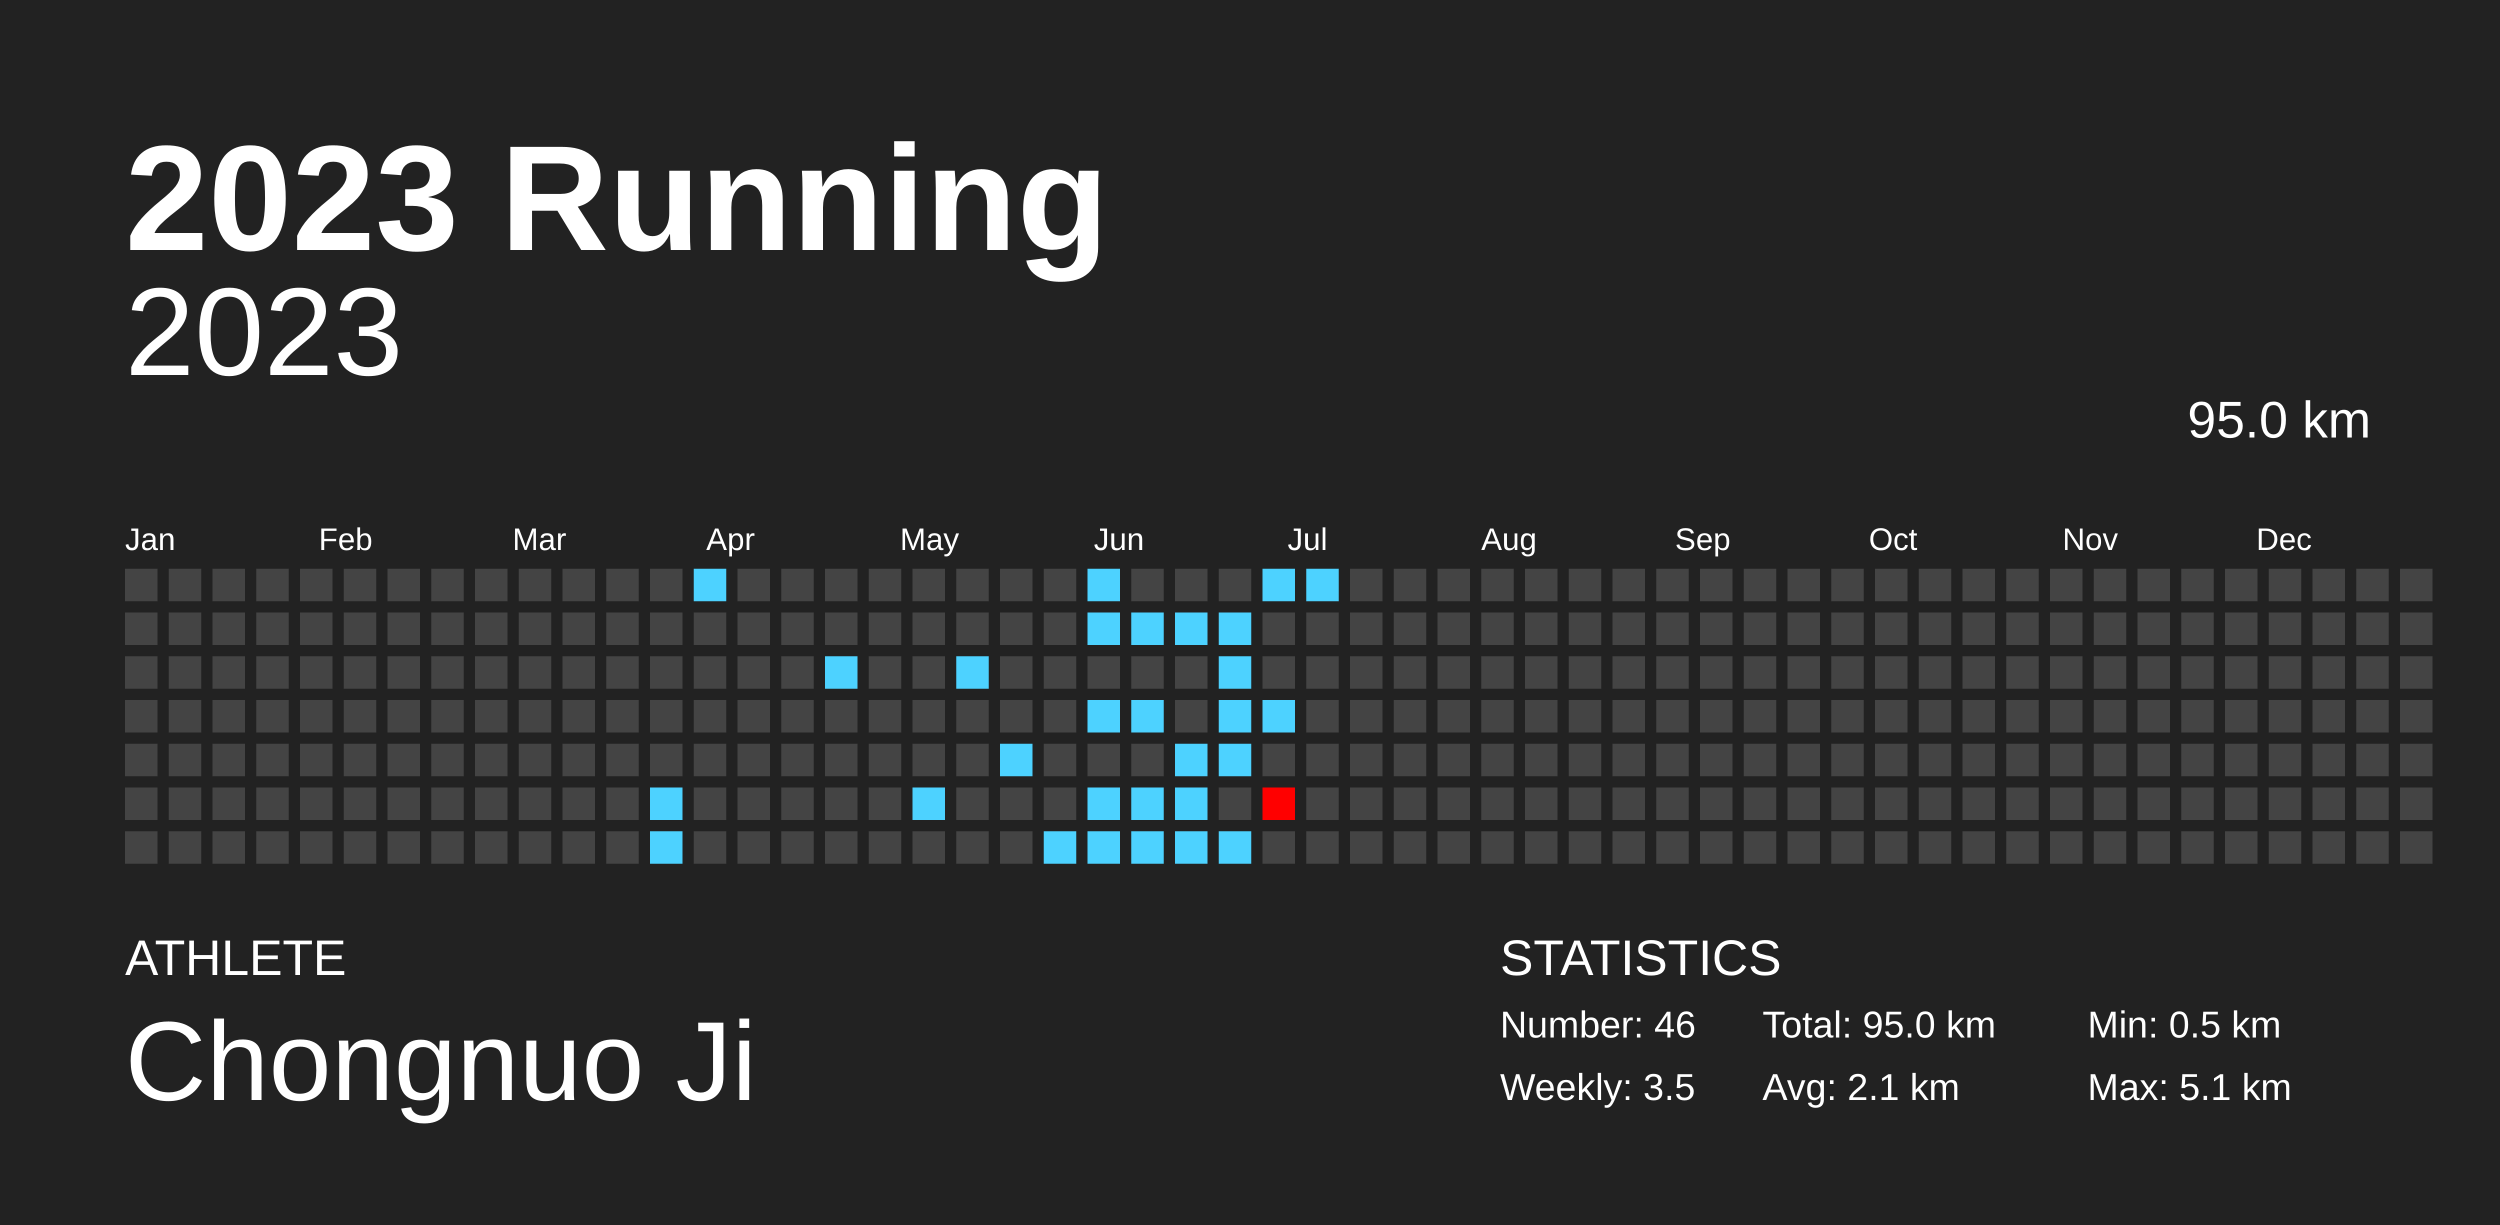
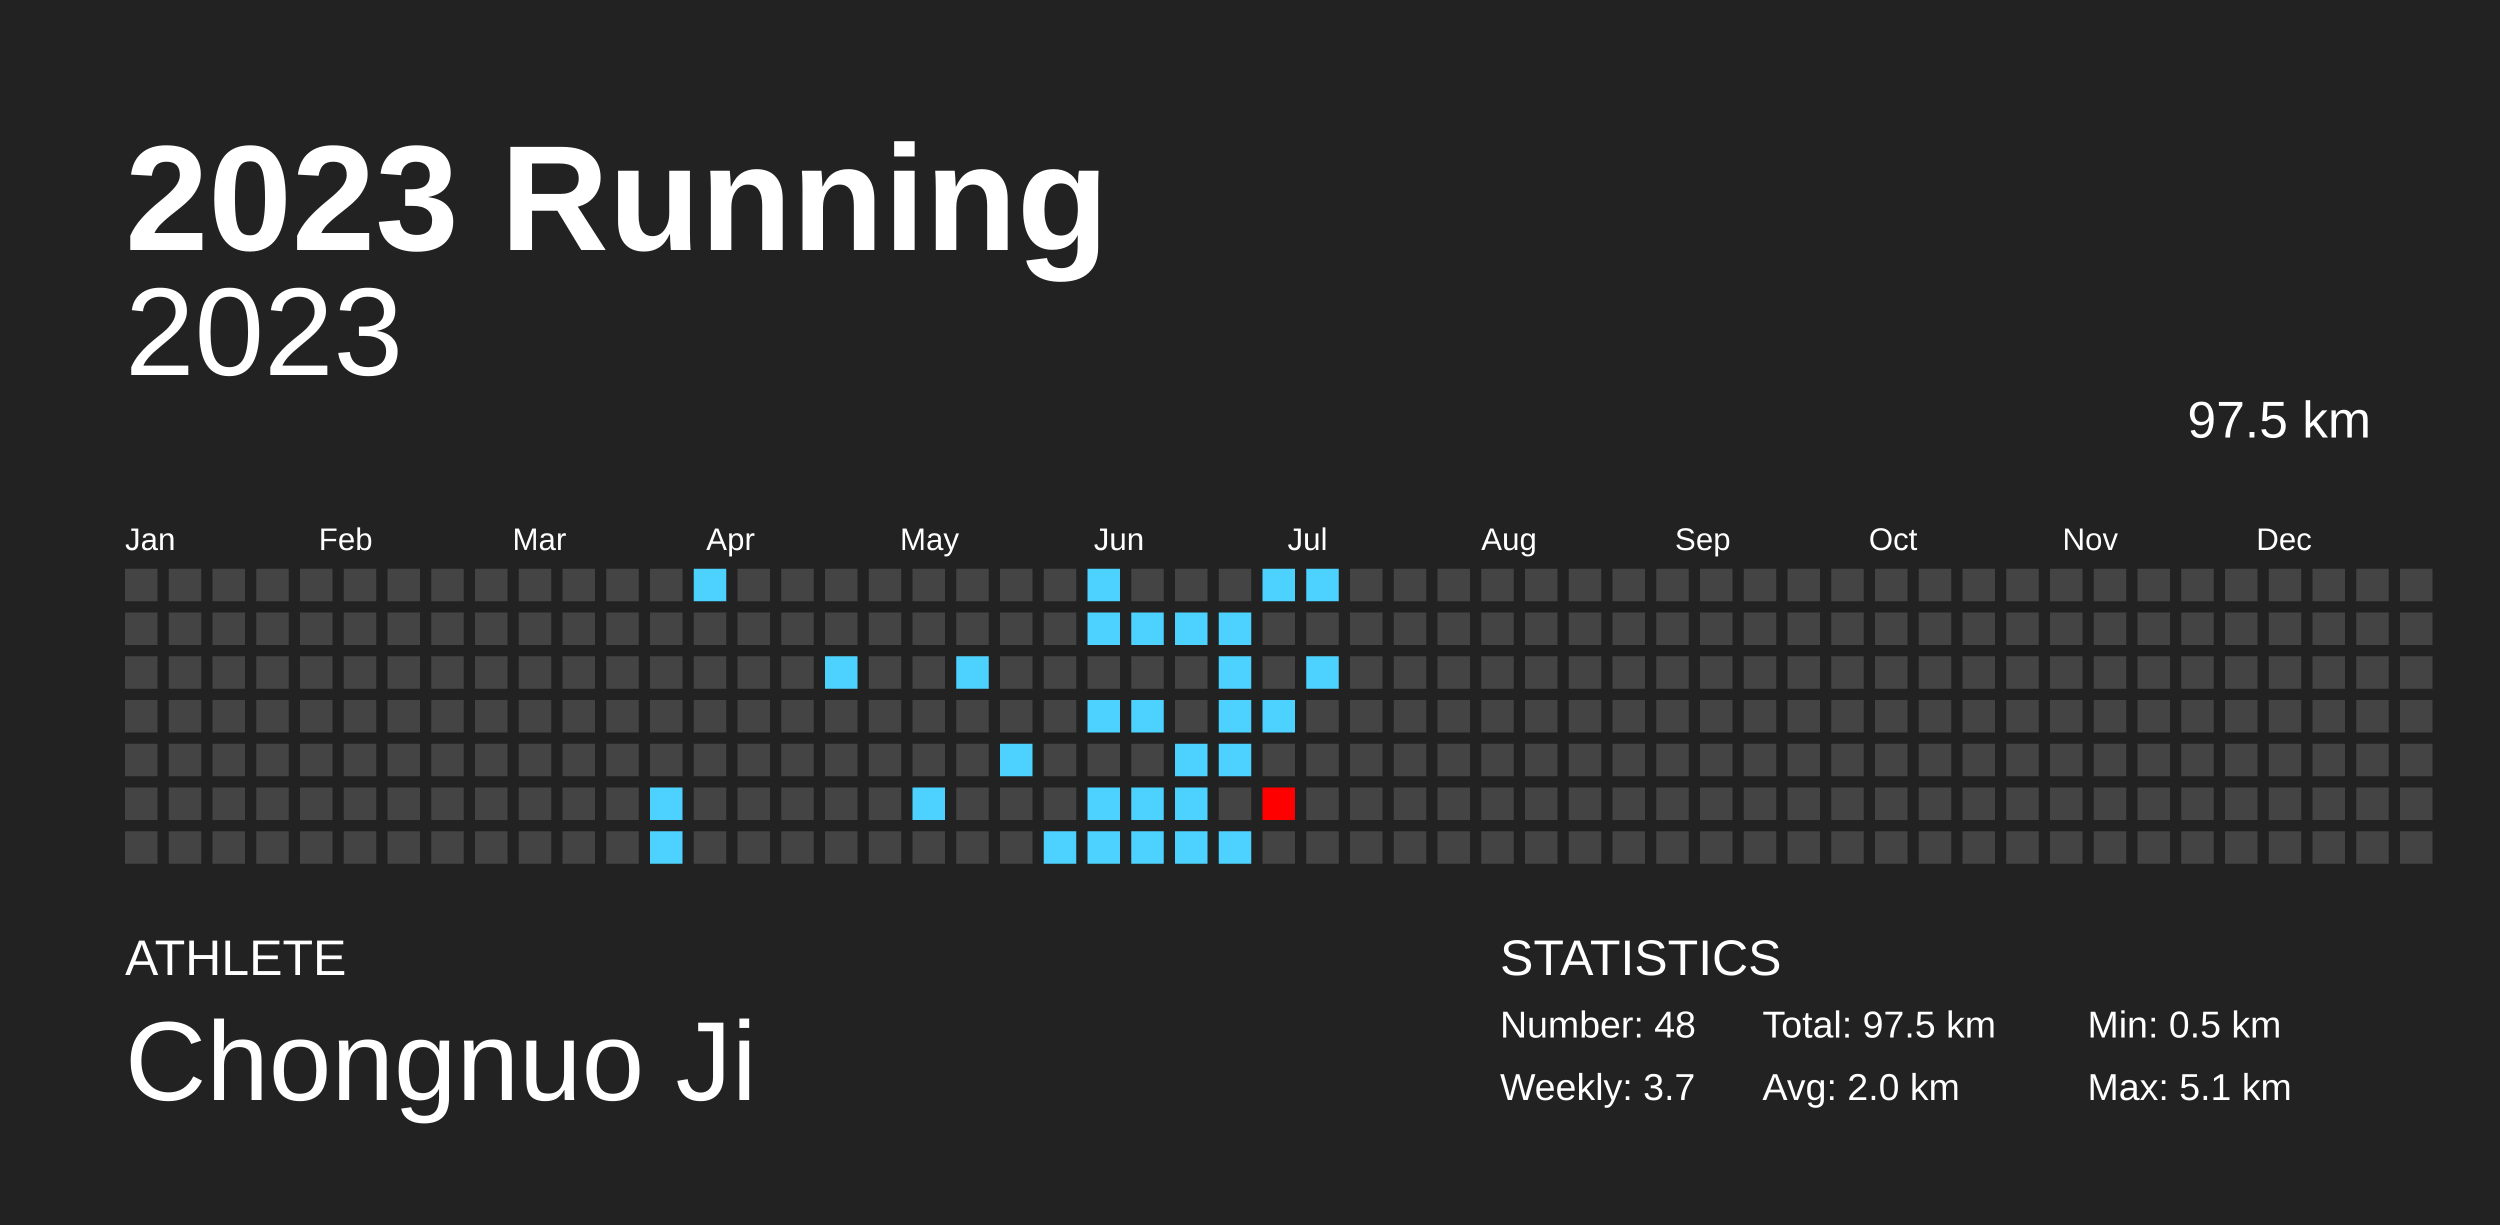
<svg xmlns="http://www.w3.org/2000/svg" baseProfile="full" height="98mm" version="1.1" viewBox="0,0,200,98" width="200mm">
  <defs />
  <rect fill="#222222" height="98" width="200" x="0" y="0" />
  <text fill="#FFFFFF" style="font-size:12px; font-family:Arial; font-weight:bold;" x="10" y="20">2023 Running</text>
  <text fill="#FFFFFF" style="font-size:4px; font-family:Arial" x="10" y="78">ATHLETE</text>
  <text fill="#FFFFFF" style="font-size:9px; font-family:Arial" x="10" y="88">Chongnuo Ji</text>
  <text fill="#FFFFFF" style="font-size:4px; font-family:Arial" x="120" y="78">STATISTICS</text>
-   <text fill="#FFFFFF" style="font-size:3px; font-family:Arial" x="120" y="83">Number: 46</text>
-   <text fill="#FFFFFF" style="font-size:3px; font-family:Arial" x="120" y="88">Weekly: 3.5</text>
-   <text fill="#FFFFFF" style="font-size:3px; font-family:Arial" x="141" y="83">Total: 95.0 km</text>
-   <text fill="#FFFFFF" style="font-size:3px; font-family:Arial" x="141" y="88">Avg: 2.1 km</text>
+   <text fill="#FFFFFF" style="font-size:3px; font-family:Arial" x="120" y="83">Number: 48</text>
+   <text fill="#FFFFFF" style="font-size:3px; font-family:Arial" x="120" y="88">Weekly: 3.7</text>
+   <text fill="#FFFFFF" style="font-size:3px; font-family:Arial" x="141" y="83">Total: 97.5 km</text>
+   <text fill="#FFFFFF" style="font-size:3px; font-family:Arial" x="141" y="88">Avg: 2.0 km</text>
  <text fill="#FFFFFF" style="font-size:3px; font-family:Arial" x="167" y="83">Min: 0.5 km</text>
  <text fill="#FFFFFF" style="font-size:3px; font-family:Arial" x="167" y="88">Max: 5.1 km</text>
  <text alignment-baseline="hanging" fill="#FFFFFF" style="font-size:10.0px; font-family:Arial;" x="10" y="30">2023</text>
-   <text alignment-baseline="hanging" fill="#FFFFFF" style="font-size:4.125px; font-family:Arial;" x="175" y="35">95.0 km</text>
+   <text alignment-baseline="hanging" fill="#FFFFFF" style="font-size:4.125px; font-family:Arial;" x="175" y="35">97.5 km</text>
  <text fill="#FFFFFF" style="font-size:2.5px; font-family:Arial" x="10.0" y="44">Jan</text>
  <text fill="#FFFFFF" style="font-size:2.5px; font-family:Arial" x="25.5" y="44">Feb</text>
  <text fill="#FFFFFF" style="font-size:2.5px; font-family:Arial" x="41.0" y="44">Mar</text>
  <text fill="#FFFFFF" style="font-size:2.5px; font-family:Arial" x="56.5" y="44">Apr</text>
  <text fill="#FFFFFF" style="font-size:2.5px; font-family:Arial" x="72.0" y="44">May</text>
  <text fill="#FFFFFF" style="font-size:2.5px; font-family:Arial" x="87.5" y="44">Jun</text>
  <text fill="#FFFFFF" style="font-size:2.5px; font-family:Arial" x="103.0" y="44">Jul</text>
  <text fill="#FFFFFF" style="font-size:2.5px; font-family:Arial" x="118.5" y="44">Aug</text>
  <text fill="#FFFFFF" style="font-size:2.5px; font-family:Arial" x="134.0" y="44">Sep</text>
  <text fill="#FFFFFF" style="font-size:2.5px; font-family:Arial" x="149.5" y="44">Oct</text>
  <text fill="#FFFFFF" style="font-size:2.5px; font-family:Arial" x="165.0" y="44">Nov</text>
  <text fill="#FFFFFF" style="font-size:2.5px; font-family:Arial" x="180.5" y="44">Dec</text>
  <rect fill="#444444" height="2.6" width="2.6" x="10.0" y="45.5" />
  <rect fill="#444444" height="2.6" width="2.6" x="10.0" y="49.0" />
  <rect fill="#444444" height="2.6" width="2.6" x="10.0" y="52.5" />
  <rect fill="#444444" height="2.6" width="2.6" x="10.0" y="56.0" />
  <rect fill="#444444" height="2.6" width="2.6" x="10.0" y="59.5" />
  <rect fill="#444444" height="2.6" width="2.6" x="10.0" y="63.0" />
  <rect fill="#444444" height="2.6" width="2.6" x="10.0" y="66.5" />
  <rect fill="#444444" height="2.6" width="2.6" x="13.5" y="45.5" />
  <rect fill="#444444" height="2.6" width="2.6" x="13.5" y="49.0" />
  <rect fill="#444444" height="2.6" width="2.6" x="13.5" y="52.5" />
  <rect fill="#444444" height="2.6" width="2.6" x="13.5" y="56.0" />
  <rect fill="#444444" height="2.6" width="2.6" x="13.5" y="59.5" />
  <rect fill="#444444" height="2.6" width="2.6" x="13.5" y="63.0" />
  <rect fill="#444444" height="2.6" width="2.6" x="13.5" y="66.5" />
  <rect fill="#444444" height="2.6" width="2.6" x="17.0" y="45.5" />
  <rect fill="#444444" height="2.6" width="2.6" x="17.0" y="49.0" />
  <rect fill="#444444" height="2.6" width="2.6" x="17.0" y="52.5" />
  <rect fill="#444444" height="2.6" width="2.6" x="17.0" y="56.0" />
  <rect fill="#444444" height="2.6" width="2.6" x="17.0" y="59.5" />
  <rect fill="#444444" height="2.6" width="2.6" x="17.0" y="63.0" />
  <rect fill="#444444" height="2.6" width="2.6" x="17.0" y="66.5" />
  <rect fill="#444444" height="2.6" width="2.6" x="20.5" y="45.5" />
  <rect fill="#444444" height="2.6" width="2.6" x="20.5" y="49.0" />
  <rect fill="#444444" height="2.6" width="2.6" x="20.5" y="52.5" />
  <rect fill="#444444" height="2.6" width="2.6" x="20.5" y="56.0" />
  <rect fill="#444444" height="2.6" width="2.6" x="20.5" y="59.5" />
  <rect fill="#444444" height="2.6" width="2.6" x="20.5" y="63.0" />
  <rect fill="#444444" height="2.6" width="2.6" x="20.5" y="66.5" />
  <rect fill="#444444" height="2.6" width="2.6" x="24.0" y="45.5" />
  <rect fill="#444444" height="2.6" width="2.6" x="24.0" y="49.0" />
  <rect fill="#444444" height="2.6" width="2.6" x="24.0" y="52.5" />
  <rect fill="#444444" height="2.6" width="2.6" x="24.0" y="56.0" />
  <rect fill="#444444" height="2.6" width="2.6" x="24.0" y="59.5" />
  <rect fill="#444444" height="2.6" width="2.6" x="24.0" y="63.0" />
  <rect fill="#444444" height="2.6" width="2.6" x="24.0" y="66.5" />
  <rect fill="#444444" height="2.6" width="2.6" x="27.5" y="45.5" />
  <rect fill="#444444" height="2.6" width="2.6" x="27.5" y="49.0" />
  <rect fill="#444444" height="2.6" width="2.6" x="27.5" y="52.5" />
  <rect fill="#444444" height="2.6" width="2.6" x="27.5" y="56.0" />
  <rect fill="#444444" height="2.6" width="2.6" x="27.5" y="59.5" />
  <rect fill="#444444" height="2.6" width="2.6" x="27.5" y="63.0" />
  <rect fill="#444444" height="2.6" width="2.6" x="27.5" y="66.5" />
  <rect fill="#444444" height="2.6" width="2.6" x="31.0" y="45.5" />
  <rect fill="#444444" height="2.6" width="2.6" x="31.0" y="49.0" />
  <rect fill="#444444" height="2.6" width="2.6" x="31.0" y="52.5" />
  <rect fill="#444444" height="2.6" width="2.6" x="31.0" y="56.0" />
  <rect fill="#444444" height="2.6" width="2.6" x="31.0" y="59.5" />
  <rect fill="#444444" height="2.6" width="2.6" x="31.0" y="63.0" />
  <rect fill="#444444" height="2.6" width="2.6" x="31.0" y="66.5" />
  <rect fill="#444444" height="2.6" width="2.6" x="34.5" y="45.5" />
  <rect fill="#444444" height="2.6" width="2.6" x="34.5" y="49.0" />
  <rect fill="#444444" height="2.6" width="2.6" x="34.5" y="52.5" />
  <rect fill="#444444" height="2.6" width="2.6" x="34.5" y="56.0" />
  <rect fill="#444444" height="2.6" width="2.6" x="34.5" y="59.5" />
  <rect fill="#444444" height="2.6" width="2.6" x="34.5" y="63.0" />
  <rect fill="#444444" height="2.6" width="2.6" x="34.5" y="66.5" />
  <rect fill="#444444" height="2.6" width="2.6" x="38.0" y="45.5" />
  <rect fill="#444444" height="2.6" width="2.6" x="38.0" y="49.0" />
  <rect fill="#444444" height="2.6" width="2.6" x="38.0" y="52.5" />
  <rect fill="#444444" height="2.6" width="2.6" x="38.0" y="56.0" />
  <rect fill="#444444" height="2.6" width="2.6" x="38.0" y="59.5" />
  <rect fill="#444444" height="2.6" width="2.6" x="38.0" y="63.0" />
  <rect fill="#444444" height="2.6" width="2.6" x="38.0" y="66.5" />
  <rect fill="#444444" height="2.6" width="2.6" x="41.5" y="45.5" />
  <rect fill="#444444" height="2.6" width="2.6" x="41.5" y="49.0" />
  <rect fill="#444444" height="2.6" width="2.6" x="41.5" y="52.5" />
  <rect fill="#444444" height="2.6" width="2.6" x="41.5" y="56.0" />
  <rect fill="#444444" height="2.6" width="2.6" x="41.5" y="59.5" />
  <rect fill="#444444" height="2.6" width="2.6" x="41.5" y="63.0" />
  <rect fill="#444444" height="2.6" width="2.6" x="41.5" y="66.5" />
  <rect fill="#444444" height="2.6" width="2.6" x="45.0" y="45.5" />
  <rect fill="#444444" height="2.6" width="2.6" x="45.0" y="49.0" />
  <rect fill="#444444" height="2.6" width="2.6" x="45.0" y="52.5" />
  <rect fill="#444444" height="2.6" width="2.6" x="45.0" y="56.0" />
  <rect fill="#444444" height="2.6" width="2.6" x="45.0" y="59.5" />
  <rect fill="#444444" height="2.6" width="2.6" x="45.0" y="63.0" />
  <rect fill="#444444" height="2.6" width="2.6" x="45.0" y="66.5" />
  <rect fill="#444444" height="2.6" width="2.6" x="48.5" y="45.5" />
  <rect fill="#444444" height="2.6" width="2.6" x="48.5" y="49.0" />
  <rect fill="#444444" height="2.6" width="2.6" x="48.5" y="52.5" />
  <rect fill="#444444" height="2.6" width="2.6" x="48.5" y="56.0" />
  <rect fill="#444444" height="2.6" width="2.6" x="48.5" y="59.5" />
  <rect fill="#444444" height="2.6" width="2.6" x="48.5" y="63.0" />
  <rect fill="#444444" height="2.6" width="2.6" x="48.5" y="66.5" />
  <rect fill="#444444" height="2.6" width="2.6" x="52.0" y="45.5" />
  <rect fill="#444444" height="2.6" width="2.6" x="52.0" y="49.0" />
  <rect fill="#444444" height="2.6" width="2.6" x="52.0" y="52.5" />
  <rect fill="#444444" height="2.6" width="2.6" x="52.0" y="56.0" />
  <rect fill="#444444" height="2.6" width="2.6" x="52.0" y="59.5" />
  <rect fill="#4dd2ff" height="2.6" width="2.6" x="52.0" y="63.0" />
  <rect fill="#4dd2ff" height="2.6" width="2.6" x="52.0" y="66.5" />
  <rect fill="#4dd2ff" height="2.6" width="2.6" x="55.5" y="45.5" />
  <rect fill="#444444" height="2.6" width="2.6" x="55.5" y="49.0" />
  <rect fill="#444444" height="2.6" width="2.6" x="55.5" y="52.5" />
  <rect fill="#444444" height="2.6" width="2.6" x="55.5" y="56.0" />
  <rect fill="#444444" height="2.6" width="2.6" x="55.5" y="59.5" />
  <rect fill="#444444" height="2.6" width="2.6" x="55.5" y="63.0" />
  <rect fill="#444444" height="2.6" width="2.6" x="55.5" y="66.5" />
  <rect fill="#444444" height="2.6" width="2.6" x="59.0" y="45.5" />
  <rect fill="#444444" height="2.6" width="2.6" x="59.0" y="49.0" />
  <rect fill="#444444" height="2.6" width="2.6" x="59.0" y="52.5" />
  <rect fill="#444444" height="2.6" width="2.6" x="59.0" y="56.0" />
  <rect fill="#444444" height="2.6" width="2.6" x="59.0" y="59.5" />
  <rect fill="#444444" height="2.6" width="2.6" x="59.0" y="63.0" />
  <rect fill="#444444" height="2.6" width="2.6" x="59.0" y="66.5" />
  <rect fill="#444444" height="2.6" width="2.6" x="62.5" y="45.5" />
  <rect fill="#444444" height="2.6" width="2.6" x="62.5" y="49.0" />
  <rect fill="#444444" height="2.6" width="2.6" x="62.5" y="52.5" />
  <rect fill="#444444" height="2.6" width="2.6" x="62.5" y="56.0" />
  <rect fill="#444444" height="2.6" width="2.6" x="62.5" y="59.5" />
  <rect fill="#444444" height="2.6" width="2.6" x="62.5" y="63.0" />
  <rect fill="#444444" height="2.6" width="2.6" x="62.5" y="66.5" />
  <rect fill="#444444" height="2.6" width="2.6" x="66.0" y="45.5" />
  <rect fill="#444444" height="2.6" width="2.6" x="66.0" y="49.0" />
  <rect fill="#4dd2ff" height="2.6" width="2.6" x="66.0" y="52.5" />
  <rect fill="#444444" height="2.6" width="2.6" x="66.0" y="56.0" />
  <rect fill="#444444" height="2.6" width="2.6" x="66.0" y="59.5" />
  <rect fill="#444444" height="2.6" width="2.6" x="66.0" y="63.0" />
  <rect fill="#444444" height="2.6" width="2.6" x="66.0" y="66.5" />
  <rect fill="#444444" height="2.6" width="2.6" x="69.5" y="45.5" />
  <rect fill="#444444" height="2.6" width="2.6" x="69.5" y="49.0" />
  <rect fill="#444444" height="2.6" width="2.6" x="69.5" y="52.5" />
  <rect fill="#444444" height="2.6" width="2.6" x="69.5" y="56.0" />
  <rect fill="#444444" height="2.6" width="2.6" x="69.5" y="59.5" />
  <rect fill="#444444" height="2.6" width="2.6" x="69.5" y="63.0" />
  <rect fill="#444444" height="2.6" width="2.6" x="69.5" y="66.5" />
  <rect fill="#444444" height="2.6" width="2.6" x="73.0" y="45.5" />
  <rect fill="#444444" height="2.6" width="2.6" x="73.0" y="49.0" />
  <rect fill="#444444" height="2.6" width="2.6" x="73.0" y="52.5" />
  <rect fill="#444444" height="2.6" width="2.6" x="73.0" y="56.0" />
  <rect fill="#444444" height="2.6" width="2.6" x="73.0" y="59.5" />
  <rect fill="#4dd2ff" height="2.6" width="2.6" x="73.0" y="63.0" />
  <rect fill="#444444" height="2.6" width="2.6" x="73.0" y="66.5" />
  <rect fill="#444444" height="2.6" width="2.6" x="76.5" y="45.5" />
  <rect fill="#444444" height="2.6" width="2.6" x="76.5" y="49.0" />
  <rect fill="#4dd2ff" height="2.6" width="2.6" x="76.5" y="52.5" />
  <rect fill="#444444" height="2.6" width="2.6" x="76.5" y="56.0" />
  <rect fill="#444444" height="2.6" width="2.6" x="76.5" y="59.5" />
  <rect fill="#444444" height="2.6" width="2.6" x="76.5" y="63.0" />
  <rect fill="#444444" height="2.6" width="2.6" x="76.5" y="66.5" />
  <rect fill="#444444" height="2.6" width="2.6" x="80.0" y="45.5" />
  <rect fill="#444444" height="2.6" width="2.6" x="80.0" y="49.0" />
  <rect fill="#444444" height="2.6" width="2.6" x="80.0" y="52.5" />
  <rect fill="#444444" height="2.6" width="2.6" x="80.0" y="56.0" />
  <rect fill="#4dd2ff" height="2.6" width="2.6" x="80.0" y="59.5" />
  <rect fill="#444444" height="2.6" width="2.6" x="80.0" y="63.0" />
  <rect fill="#444444" height="2.6" width="2.6" x="80.0" y="66.5" />
  <rect fill="#444444" height="2.6" width="2.6" x="83.5" y="45.5" />
  <rect fill="#444444" height="2.6" width="2.6" x="83.5" y="49.0" />
  <rect fill="#444444" height="2.6" width="2.6" x="83.5" y="52.5" />
  <rect fill="#444444" height="2.6" width="2.6" x="83.5" y="56.0" />
  <rect fill="#444444" height="2.6" width="2.6" x="83.5" y="59.5" />
  <rect fill="#444444" height="2.6" width="2.6" x="83.5" y="63.0" />
  <rect fill="#4dd2ff" height="2.6" width="2.6" x="83.5" y="66.5" />
  <rect fill="#4dd2ff" height="2.6" width="2.6" x="87.0" y="45.5" />
  <rect fill="#4dd2ff" height="2.6" width="2.6" x="87.0" y="49.0" />
  <rect fill="#444444" height="2.6" width="2.6" x="87.0" y="52.5" />
  <rect fill="#4dd2ff" height="2.6" width="2.6" x="87.0" y="56.0" />
  <rect fill="#444444" height="2.6" width="2.6" x="87.0" y="59.5" />
  <rect fill="#4dd2ff" height="2.6" width="2.6" x="87.0" y="63.0" />
  <rect fill="#4dd2ff" height="2.6" width="2.6" x="87.0" y="66.5" />
  <rect fill="#444444" height="2.6" width="2.6" x="90.5" y="45.5" />
  <rect fill="#4dd2ff" height="2.6" width="2.6" x="90.5" y="49.0" />
  <rect fill="#444444" height="2.6" width="2.6" x="90.5" y="52.5" />
  <rect fill="#4dd2ff" height="2.6" width="2.6" x="90.5" y="56.0" />
  <rect fill="#444444" height="2.6" width="2.6" x="90.5" y="59.5" />
  <rect fill="#4dd2ff" height="2.6" width="2.6" x="90.5" y="63.0" />
  <rect fill="#4dd2ff" height="2.6" width="2.6" x="90.5" y="66.5" />
  <rect fill="#444444" height="2.6" width="2.6" x="94.0" y="45.5" />
  <rect fill="#4dd2ff" height="2.6" width="2.6" x="94.0" y="49.0" />
  <rect fill="#444444" height="2.6" width="2.6" x="94.0" y="52.5" />
  <rect fill="#444444" height="2.6" width="2.6" x="94.0" y="56.0" />
  <rect fill="#4dd2ff" height="2.6" width="2.6" x="94.0" y="59.5" />
  <rect fill="#4dd2ff" height="2.6" width="2.6" x="94.0" y="63.0" />
  <rect fill="#4dd2ff" height="2.6" width="2.6" x="94.0" y="66.5" />
  <rect fill="#444444" height="2.6" width="2.6" x="97.5" y="45.5" />
  <rect fill="#4dd2ff" height="2.6" width="2.6" x="97.5" y="49.0" />
  <rect fill="#4dd2ff" height="2.6" width="2.6" x="97.5" y="52.5" />
  <rect fill="#4dd2ff" height="2.6" width="2.6" x="97.5" y="56.0" />
  <rect fill="#4dd2ff" height="2.6" width="2.6" x="97.5" y="59.5" />
  <rect fill="#444444" height="2.6" width="2.6" x="97.5" y="63.0" />
  <rect fill="#4dd2ff" height="2.6" width="2.6" x="97.5" y="66.5" />
  <rect fill="#4dd2ff" height="2.6" width="2.6" x="101.0" y="45.5" />
  <rect fill="#444444" height="2.6" width="2.6" x="101.0" y="49.0" />
  <rect fill="#444444" height="2.6" width="2.6" x="101.0" y="52.5" />
  <rect fill="#4dd2ff" height="2.6" width="2.6" x="101.0" y="56.0" />
  <rect fill="#444444" height="2.6" width="2.6" x="101.0" y="59.5" />
  <rect fill="#ff0000" height="2.6" width="2.6" x="101.0" y="63.0" />
  <rect fill="#444444" height="2.6" width="2.6" x="101.0" y="66.5" />
  <rect fill="#4dd2ff" height="2.6" width="2.6" x="104.5" y="45.5" />
  <rect fill="#444444" height="2.6" width="2.6" x="104.5" y="49.0" />
-   <rect fill="#444444" height="2.6" width="2.6" x="104.5" y="52.5" />
+   <rect fill="#4dd2ff" height="2.6" width="2.6" x="104.5" y="52.5" />
  <rect fill="#444444" height="2.6" width="2.6" x="104.5" y="56.0" />
  <rect fill="#444444" height="2.6" width="2.6" x="104.5" y="59.5" />
  <rect fill="#444444" height="2.6" width="2.6" x="104.5" y="63.0" />
  <rect fill="#444444" height="2.6" width="2.6" x="104.5" y="66.5" />
  <rect fill="#444444" height="2.6" width="2.6" x="108.0" y="45.5" />
  <rect fill="#444444" height="2.6" width="2.6" x="108.0" y="49.0" />
  <rect fill="#444444" height="2.6" width="2.6" x="108.0" y="52.5" />
  <rect fill="#444444" height="2.6" width="2.6" x="108.0" y="56.0" />
  <rect fill="#444444" height="2.6" width="2.6" x="108.0" y="59.5" />
  <rect fill="#444444" height="2.6" width="2.6" x="108.0" y="63.0" />
  <rect fill="#444444" height="2.6" width="2.6" x="108.0" y="66.5" />
  <rect fill="#444444" height="2.6" width="2.6" x="111.5" y="45.5" />
  <rect fill="#444444" height="2.6" width="2.6" x="111.5" y="49.0" />
  <rect fill="#444444" height="2.6" width="2.6" x="111.5" y="52.5" />
  <rect fill="#444444" height="2.6" width="2.6" x="111.5" y="56.0" />
  <rect fill="#444444" height="2.6" width="2.6" x="111.5" y="59.5" />
  <rect fill="#444444" height="2.6" width="2.6" x="111.5" y="63.0" />
  <rect fill="#444444" height="2.6" width="2.6" x="111.5" y="66.5" />
  <rect fill="#444444" height="2.6" width="2.6" x="115.0" y="45.5" />
  <rect fill="#444444" height="2.6" width="2.6" x="115.0" y="49.0" />
  <rect fill="#444444" height="2.6" width="2.6" x="115.0" y="52.5" />
  <rect fill="#444444" height="2.6" width="2.6" x="115.0" y="56.0" />
  <rect fill="#444444" height="2.6" width="2.6" x="115.0" y="59.5" />
  <rect fill="#444444" height="2.6" width="2.6" x="115.0" y="63.0" />
  <rect fill="#444444" height="2.6" width="2.6" x="115.0" y="66.5" />
  <rect fill="#444444" height="2.6" width="2.6" x="118.5" y="45.5" />
  <rect fill="#444444" height="2.6" width="2.6" x="118.5" y="49.0" />
  <rect fill="#444444" height="2.6" width="2.6" x="118.5" y="52.5" />
  <rect fill="#444444" height="2.6" width="2.6" x="118.5" y="56.0" />
  <rect fill="#444444" height="2.6" width="2.6" x="118.5" y="59.5" />
  <rect fill="#444444" height="2.6" width="2.6" x="118.5" y="63.0" />
  <rect fill="#444444" height="2.6" width="2.6" x="118.5" y="66.5" />
  <rect fill="#444444" height="2.6" width="2.6" x="122.0" y="45.5" />
  <rect fill="#444444" height="2.6" width="2.6" x="122.0" y="49.0" />
  <rect fill="#444444" height="2.6" width="2.6" x="122.0" y="52.5" />
  <rect fill="#444444" height="2.6" width="2.6" x="122.0" y="56.0" />
  <rect fill="#444444" height="2.6" width="2.6" x="122.0" y="59.5" />
  <rect fill="#444444" height="2.6" width="2.6" x="122.0" y="63.0" />
  <rect fill="#444444" height="2.6" width="2.6" x="122.0" y="66.5" />
  <rect fill="#444444" height="2.6" width="2.6" x="125.5" y="45.5" />
  <rect fill="#444444" height="2.6" width="2.6" x="125.5" y="49.0" />
  <rect fill="#444444" height="2.6" width="2.6" x="125.5" y="52.5" />
  <rect fill="#444444" height="2.6" width="2.6" x="125.5" y="56.0" />
  <rect fill="#444444" height="2.6" width="2.6" x="125.5" y="59.5" />
  <rect fill="#444444" height="2.6" width="2.6" x="125.5" y="63.0" />
  <rect fill="#444444" height="2.6" width="2.6" x="125.5" y="66.5" />
  <rect fill="#444444" height="2.6" width="2.6" x="129.0" y="45.5" />
  <rect fill="#444444" height="2.6" width="2.6" x="129.0" y="49.0" />
  <rect fill="#444444" height="2.6" width="2.6" x="129.0" y="52.5" />
  <rect fill="#444444" height="2.6" width="2.6" x="129.0" y="56.0" />
  <rect fill="#444444" height="2.6" width="2.6" x="129.0" y="59.5" />
  <rect fill="#444444" height="2.6" width="2.6" x="129.0" y="63.0" />
  <rect fill="#444444" height="2.6" width="2.6" x="129.0" y="66.5" />
  <rect fill="#444444" height="2.6" width="2.6" x="132.5" y="45.5" />
  <rect fill="#444444" height="2.6" width="2.6" x="132.5" y="49.0" />
  <rect fill="#444444" height="2.6" width="2.6" x="132.5" y="52.5" />
  <rect fill="#444444" height="2.6" width="2.6" x="132.5" y="56.0" />
  <rect fill="#444444" height="2.6" width="2.6" x="132.5" y="59.5" />
  <rect fill="#444444" height="2.6" width="2.6" x="132.5" y="63.0" />
  <rect fill="#444444" height="2.6" width="2.6" x="132.5" y="66.5" />
  <rect fill="#444444" height="2.6" width="2.6" x="136.0" y="45.5" />
  <rect fill="#444444" height="2.6" width="2.6" x="136.0" y="49.0" />
  <rect fill="#444444" height="2.6" width="2.6" x="136.0" y="52.5" />
  <rect fill="#444444" height="2.6" width="2.6" x="136.0" y="56.0" />
  <rect fill="#444444" height="2.6" width="2.6" x="136.0" y="59.5" />
  <rect fill="#444444" height="2.6" width="2.6" x="136.0" y="63.0" />
  <rect fill="#444444" height="2.6" width="2.6" x="136.0" y="66.5" />
  <rect fill="#444444" height="2.6" width="2.6" x="139.5" y="45.5" />
  <rect fill="#444444" height="2.6" width="2.6" x="139.5" y="49.0" />
  <rect fill="#444444" height="2.6" width="2.6" x="139.5" y="52.5" />
  <rect fill="#444444" height="2.6" width="2.6" x="139.5" y="56.0" />
  <rect fill="#444444" height="2.6" width="2.6" x="139.5" y="59.5" />
  <rect fill="#444444" height="2.6" width="2.6" x="139.5" y="63.0" />
  <rect fill="#444444" height="2.6" width="2.6" x="139.5" y="66.5" />
  <rect fill="#444444" height="2.6" width="2.6" x="143.0" y="45.5" />
  <rect fill="#444444" height="2.6" width="2.6" x="143.0" y="49.0" />
  <rect fill="#444444" height="2.6" width="2.6" x="143.0" y="52.5" />
  <rect fill="#444444" height="2.6" width="2.6" x="143.0" y="56.0" />
  <rect fill="#444444" height="2.6" width="2.6" x="143.0" y="59.5" />
  <rect fill="#444444" height="2.6" width="2.6" x="143.0" y="63.0" />
  <rect fill="#444444" height="2.6" width="2.6" x="143.0" y="66.5" />
  <rect fill="#444444" height="2.6" width="2.6" x="146.5" y="45.5" />
  <rect fill="#444444" height="2.6" width="2.6" x="146.5" y="49.0" />
  <rect fill="#444444" height="2.6" width="2.6" x="146.5" y="52.5" />
  <rect fill="#444444" height="2.6" width="2.6" x="146.5" y="56.0" />
  <rect fill="#444444" height="2.6" width="2.6" x="146.5" y="59.5" />
  <rect fill="#444444" height="2.6" width="2.6" x="146.5" y="63.0" />
  <rect fill="#444444" height="2.6" width="2.6" x="146.5" y="66.5" />
  <rect fill="#444444" height="2.6" width="2.6" x="150.0" y="45.5" />
  <rect fill="#444444" height="2.6" width="2.6" x="150.0" y="49.0" />
  <rect fill="#444444" height="2.6" width="2.6" x="150.0" y="52.5" />
  <rect fill="#444444" height="2.6" width="2.6" x="150.0" y="56.0" />
  <rect fill="#444444" height="2.6" width="2.6" x="150.0" y="59.5" />
  <rect fill="#444444" height="2.6" width="2.6" x="150.0" y="63.0" />
  <rect fill="#444444" height="2.6" width="2.6" x="150.0" y="66.5" />
  <rect fill="#444444" height="2.6" width="2.6" x="153.5" y="45.5" />
  <rect fill="#444444" height="2.6" width="2.6" x="153.5" y="49.0" />
  <rect fill="#444444" height="2.6" width="2.6" x="153.5" y="52.5" />
  <rect fill="#444444" height="2.6" width="2.6" x="153.5" y="56.0" />
  <rect fill="#444444" height="2.6" width="2.6" x="153.5" y="59.5" />
  <rect fill="#444444" height="2.6" width="2.6" x="153.5" y="63.0" />
  <rect fill="#444444" height="2.6" width="2.6" x="153.5" y="66.5" />
  <rect fill="#444444" height="2.6" width="2.6" x="157.0" y="45.5" />
  <rect fill="#444444" height="2.6" width="2.6" x="157.0" y="49.0" />
  <rect fill="#444444" height="2.6" width="2.6" x="157.0" y="52.5" />
  <rect fill="#444444" height="2.6" width="2.6" x="157.0" y="56.0" />
  <rect fill="#444444" height="2.6" width="2.6" x="157.0" y="59.5" />
  <rect fill="#444444" height="2.6" width="2.6" x="157.0" y="63.0" />
  <rect fill="#444444" height="2.6" width="2.6" x="157.0" y="66.5" />
  <rect fill="#444444" height="2.6" width="2.6" x="160.5" y="45.5" />
  <rect fill="#444444" height="2.6" width="2.6" x="160.5" y="49.0" />
  <rect fill="#444444" height="2.6" width="2.6" x="160.5" y="52.5" />
  <rect fill="#444444" height="2.6" width="2.6" x="160.5" y="56.0" />
  <rect fill="#444444" height="2.6" width="2.6" x="160.5" y="59.5" />
  <rect fill="#444444" height="2.6" width="2.6" x="160.5" y="63.0" />
  <rect fill="#444444" height="2.6" width="2.6" x="160.5" y="66.5" />
  <rect fill="#444444" height="2.6" width="2.6" x="164.0" y="45.5" />
  <rect fill="#444444" height="2.6" width="2.6" x="164.0" y="49.0" />
  <rect fill="#444444" height="2.6" width="2.6" x="164.0" y="52.5" />
  <rect fill="#444444" height="2.6" width="2.6" x="164.0" y="56.0" />
  <rect fill="#444444" height="2.6" width="2.6" x="164.0" y="59.5" />
  <rect fill="#444444" height="2.6" width="2.6" x="164.0" y="63.0" />
  <rect fill="#444444" height="2.6" width="2.6" x="164.0" y="66.5" />
  <rect fill="#444444" height="2.6" width="2.6" x="167.5" y="45.5" />
  <rect fill="#444444" height="2.6" width="2.6" x="167.5" y="49.0" />
  <rect fill="#444444" height="2.6" width="2.6" x="167.5" y="52.5" />
  <rect fill="#444444" height="2.6" width="2.6" x="167.5" y="56.0" />
  <rect fill="#444444" height="2.6" width="2.6" x="167.5" y="59.5" />
  <rect fill="#444444" height="2.6" width="2.6" x="167.5" y="63.0" />
  <rect fill="#444444" height="2.6" width="2.6" x="167.5" y="66.5" />
  <rect fill="#444444" height="2.6" width="2.6" x="171.0" y="45.5" />
  <rect fill="#444444" height="2.6" width="2.6" x="171.0" y="49.0" />
  <rect fill="#444444" height="2.6" width="2.6" x="171.0" y="52.5" />
  <rect fill="#444444" height="2.6" width="2.6" x="171.0" y="56.0" />
  <rect fill="#444444" height="2.6" width="2.6" x="171.0" y="59.5" />
  <rect fill="#444444" height="2.6" width="2.6" x="171.0" y="63.0" />
  <rect fill="#444444" height="2.6" width="2.6" x="171.0" y="66.5" />
  <rect fill="#444444" height="2.6" width="2.6" x="174.5" y="45.5" />
  <rect fill="#444444" height="2.6" width="2.6" x="174.5" y="49.0" />
  <rect fill="#444444" height="2.6" width="2.6" x="174.5" y="52.5" />
  <rect fill="#444444" height="2.6" width="2.6" x="174.5" y="56.0" />
  <rect fill="#444444" height="2.6" width="2.6" x="174.5" y="59.5" />
  <rect fill="#444444" height="2.6" width="2.6" x="174.5" y="63.0" />
  <rect fill="#444444" height="2.6" width="2.6" x="174.5" y="66.5" />
  <rect fill="#444444" height="2.6" width="2.6" x="178.0" y="45.5" />
  <rect fill="#444444" height="2.6" width="2.6" x="178.0" y="49.0" />
  <rect fill="#444444" height="2.6" width="2.6" x="178.0" y="52.5" />
  <rect fill="#444444" height="2.6" width="2.6" x="178.0" y="56.0" />
  <rect fill="#444444" height="2.6" width="2.6" x="178.0" y="59.5" />
  <rect fill="#444444" height="2.6" width="2.6" x="178.0" y="63.0" />
  <rect fill="#444444" height="2.6" width="2.6" x="178.0" y="66.5" />
  <rect fill="#444444" height="2.6" width="2.6" x="181.5" y="45.5" />
  <rect fill="#444444" height="2.6" width="2.6" x="181.5" y="49.0" />
  <rect fill="#444444" height="2.6" width="2.6" x="181.5" y="52.5" />
  <rect fill="#444444" height="2.6" width="2.6" x="181.5" y="56.0" />
  <rect fill="#444444" height="2.6" width="2.6" x="181.5" y="59.5" />
  <rect fill="#444444" height="2.6" width="2.6" x="181.5" y="63.0" />
  <rect fill="#444444" height="2.6" width="2.6" x="181.5" y="66.5" />
  <rect fill="#444444" height="2.6" width="2.6" x="185.0" y="45.5" />
  <rect fill="#444444" height="2.6" width="2.6" x="185.0" y="49.0" />
  <rect fill="#444444" height="2.6" width="2.6" x="185.0" y="52.5" />
  <rect fill="#444444" height="2.6" width="2.6" x="185.0" y="56.0" />
  <rect fill="#444444" height="2.6" width="2.6" x="185.0" y="59.5" />
  <rect fill="#444444" height="2.6" width="2.6" x="185.0" y="63.0" />
  <rect fill="#444444" height="2.6" width="2.6" x="185.0" y="66.5" />
  <rect fill="#444444" height="2.6" width="2.6" x="188.5" y="45.5" />
  <rect fill="#444444" height="2.6" width="2.6" x="188.5" y="49.0" />
  <rect fill="#444444" height="2.6" width="2.6" x="188.5" y="52.5" />
  <rect fill="#444444" height="2.6" width="2.6" x="188.5" y="56.0" />
  <rect fill="#444444" height="2.6" width="2.6" x="188.5" y="59.5" />
  <rect fill="#444444" height="2.6" width="2.6" x="188.5" y="63.0" />
  <rect fill="#444444" height="2.6" width="2.6" x="188.5" y="66.5" />
  <rect fill="#444444" height="2.6" width="2.6" x="192.0" y="45.5" />
  <rect fill="#444444" height="2.6" width="2.6" x="192.0" y="49.0" />
  <rect fill="#444444" height="2.6" width="2.6" x="192.0" y="52.5" />
  <rect fill="#444444" height="2.6" width="2.6" x="192.0" y="56.0" />
  <rect fill="#444444" height="2.6" width="2.6" x="192.0" y="59.5" />
  <rect fill="#444444" height="2.6" width="2.6" x="192.0" y="63.0" />
  <rect fill="#444444" height="2.6" width="2.6" x="192.0" y="66.5" />
</svg>
